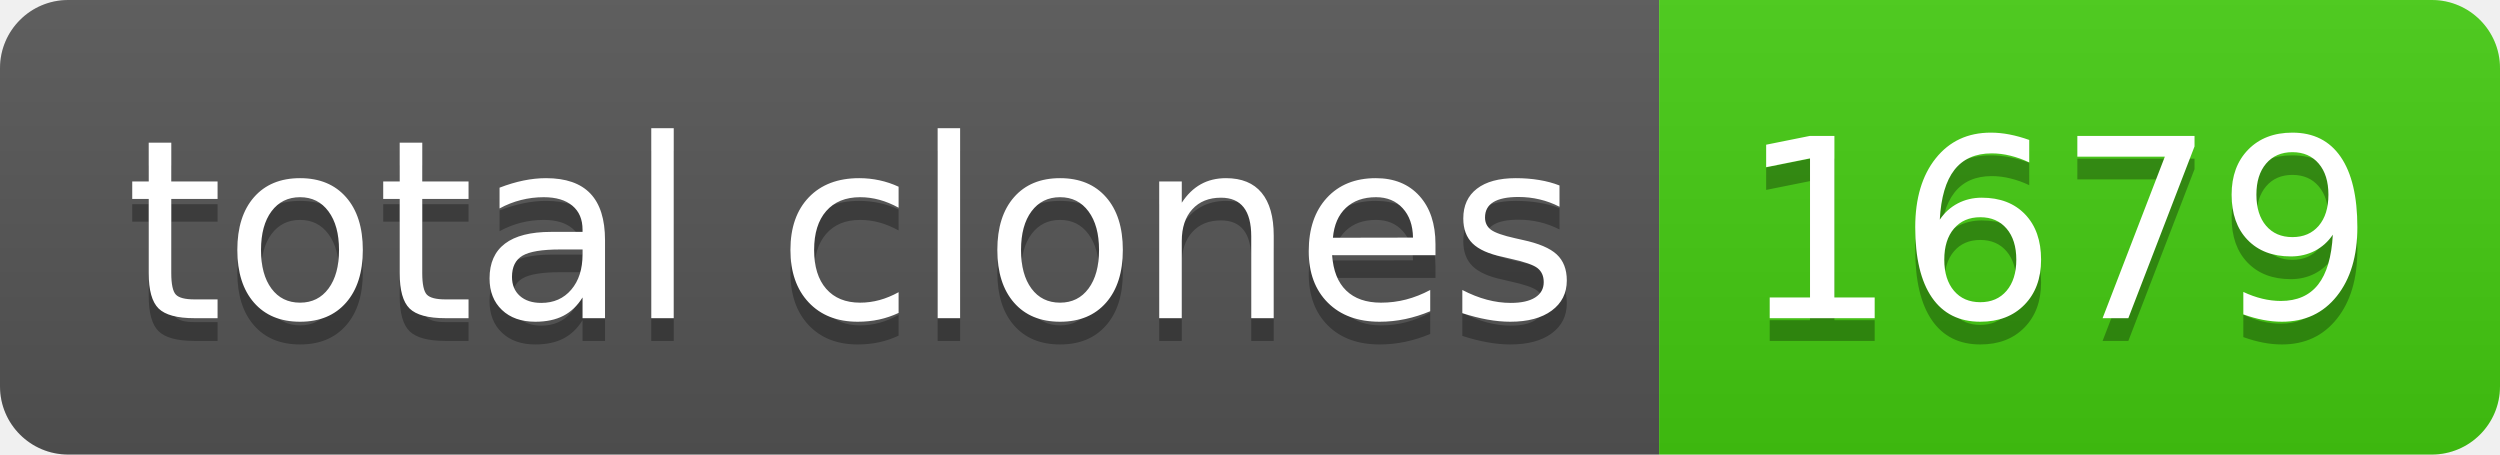
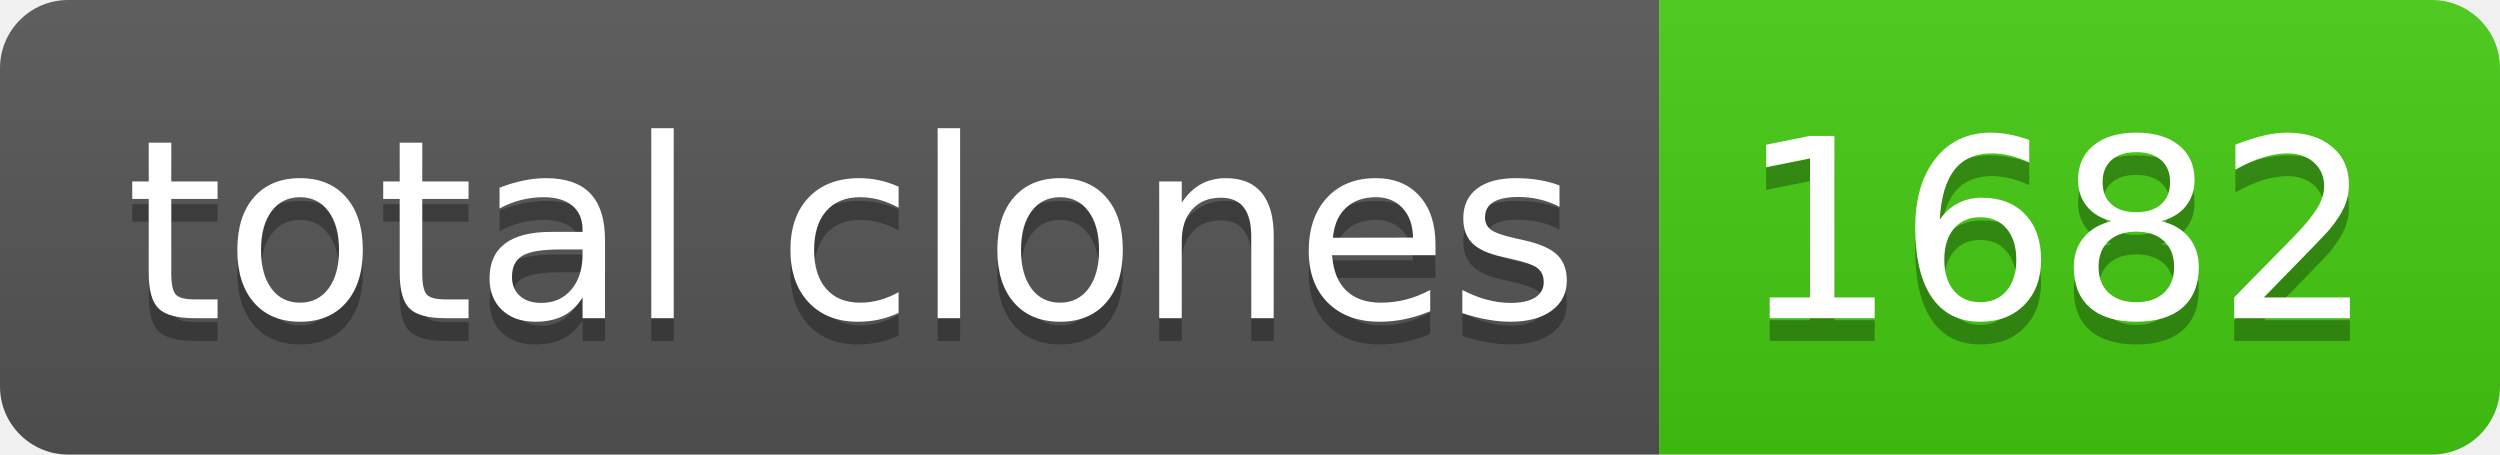
- <svg xmlns="http://www.w3.org/2000/svg" width="110" height="20" role="img" aria-label="total clones: 1679">
+ <svg xmlns="http://www.w3.org/2000/svg" width="110" height="20" role="img" aria-label="total clones: 1682">
  <linearGradient id="s" x2="0" y2="100%">
    <stop offset="0" stop-color="#bbb" stop-opacity=".1" />
    <stop offset="1" stop-opacity=".1" />
  </linearGradient>
  <clipPath id="r">
    <rect width="110" height="20" rx="3" fill="#fff" />
  </clipPath>
  <g clip-path="url(#r)">
    <rect width="73" height="20" fill="#555" />
    <rect x="73" width="37" height="20" fill="#4c1" />
    <rect width="110" height="20" fill="url(#s)" />
  </g>
  <g fill="#fff" text-anchor="middle" font-family="Verdana,Geneva,DejaVu Sans,sans-serif" text-rendering="geometricPrecision" font-size="110">
    <text aria-hidden="true" x="375" y="150" fill="#010101" fill-opacity=".3" transform="scale(.1)" textLength="630">total clones</text>
    <text x="375" y="140" transform="scale(.1)" fill="#fff" textLength="630">total clones</text>
-     <text aria-hidden="true" x="905" y="150" fill="#010101" fill-opacity=".3" transform="scale(.1)" textLength="270">1679</text>
-     <text x="905" y="140" transform="scale(.1)" fill="#fff" textLength="270">1679</text>
+     <text aria-hidden="true" x="905" y="150" fill="#010101" fill-opacity=".3" transform="scale(.1)" textLength="270">1682</text>
+     <text x="905" y="140" transform="scale(.1)" fill="#fff" textLength="270">1682</text>
  </g>
</svg>
